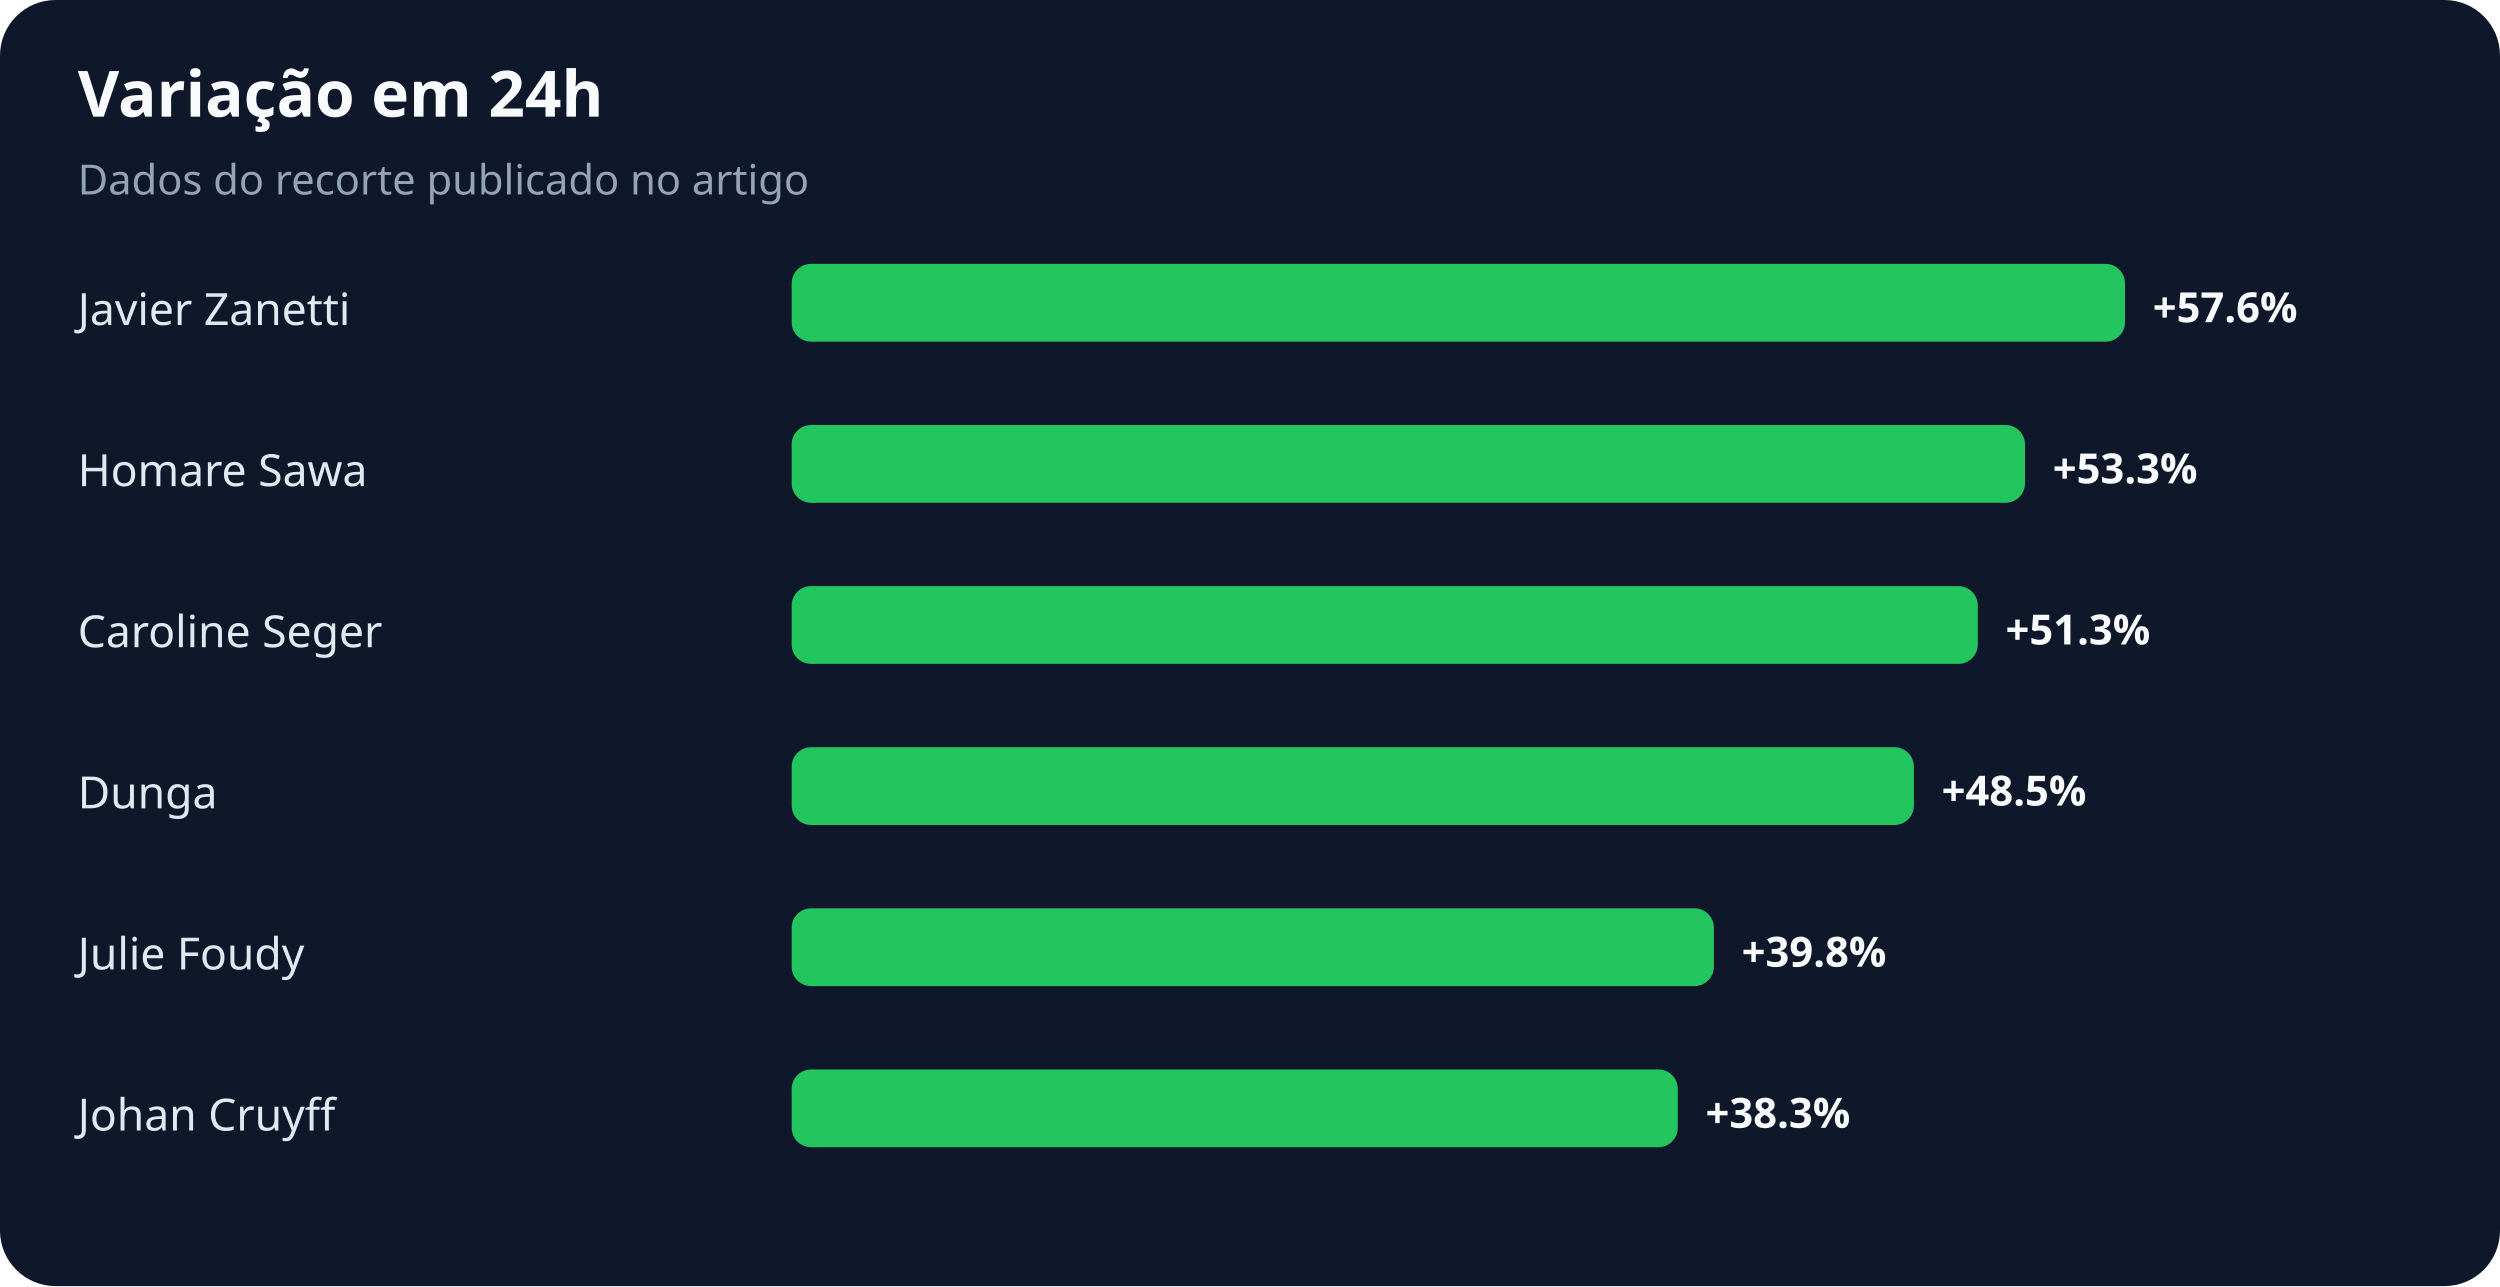
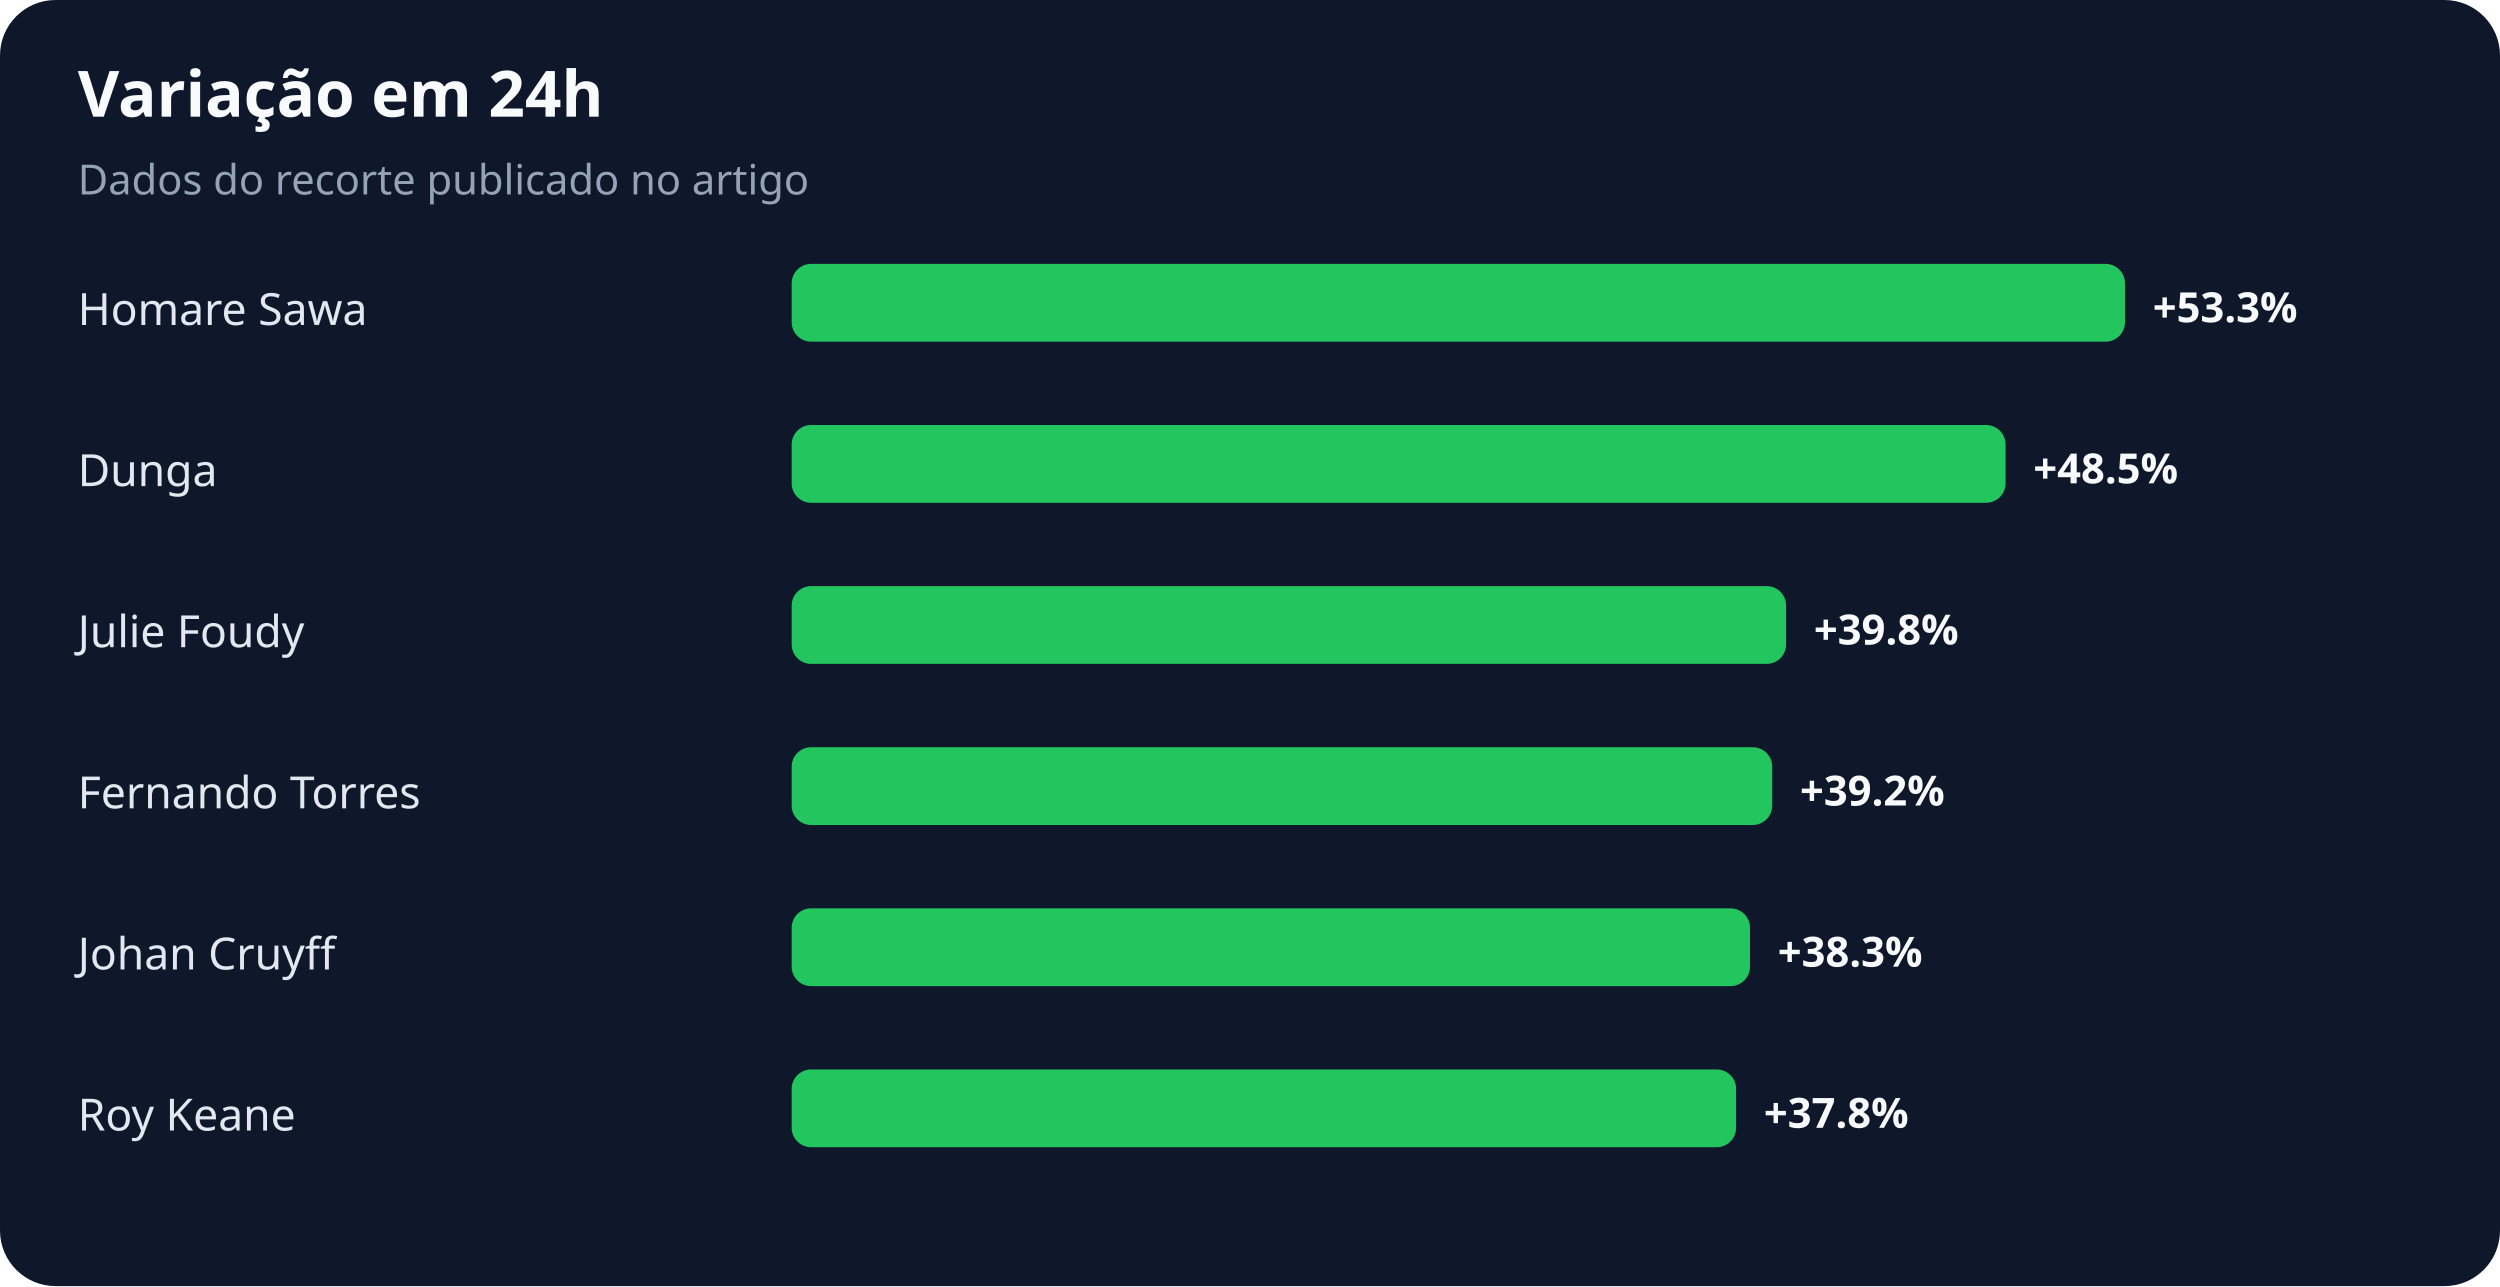
<svg xmlns="http://www.w3.org/2000/svg" width="900" height="463" viewBox="0 0 900 463" role="img" aria-labelledby="title desc">
  <rect width="100%" height="100%" rx="20" fill="#0f172a" />
  <text x="28" y="42" fill="#f8fafc" font-family="system-ui,sans-serif" font-size="23" font-weight="700">Variação em 24h</text>
  <text x="28" y="70" fill="#94a3b8" font-family="system-ui,sans-serif" font-size="15">Dados do recorte publicado no artigo</text>
-   <text x="28" y="117" fill="#e2e8f0" font-family="system-ui,sans-serif" font-size="16">Javier Zanetti</text>
+   <text x="28" y="117" fill="#e2e8f0" font-family="system-ui,sans-serif" font-size="16">Homare Sawa</text>
  <rect x="285" y="95" width="480" height="28" rx="7" fill="#22c55e" />
-   <text x="775" y="116" fill="#f8fafc" font-family="system-ui,sans-serif" font-size="15" font-weight="700">+57.6%</text>
-   <text x="28" y="175" fill="#e2e8f0" font-family="system-ui,sans-serif" font-size="16">Homare Sawa</text>
-   <rect x="285" y="153" width="444" height="28" rx="7" fill="#22c55e" />
-   <text x="739" y="174" fill="#f8fafc" font-family="system-ui,sans-serif" font-size="15" font-weight="700">+53.3%</text>
-   <text x="28" y="233" fill="#e2e8f0" font-family="system-ui,sans-serif" font-size="16">Caroline Seger</text>
-   <rect x="285" y="211" width="427" height="28" rx="7" fill="#22c55e" />
-   <text x="722" y="232" fill="#f8fafc" font-family="system-ui,sans-serif" font-size="15" font-weight="700">+51.3%</text>
-   <text x="28" y="291" fill="#e2e8f0" font-family="system-ui,sans-serif" font-size="16">Dunga</text>
-   <rect x="285" y="269" width="404" height="28" rx="7" fill="#22c55e" />
-   <text x="699" y="290" fill="#f8fafc" font-family="system-ui,sans-serif" font-size="15" font-weight="700">+48.5%</text>
-   <text x="28" y="349" fill="#e2e8f0" font-family="system-ui,sans-serif" font-size="16">Julie Foudy</text>
-   <rect x="285" y="327" width="332" height="28" rx="7" fill="#22c55e" />
-   <text x="627" y="348" fill="#f8fafc" font-family="system-ui,sans-serif" font-size="15" font-weight="700">+39.8%</text>
-   <text x="28" y="407" fill="#e2e8f0" font-family="system-ui,sans-serif" font-size="16">Johan Cruyff</text>
-   <rect x="285" y="385" width="319" height="28" rx="7" fill="#22c55e" />
-   <text x="614" y="406" fill="#f8fafc" font-family="system-ui,sans-serif" font-size="15" font-weight="700">+38.3%</text>
+   <text x="775" y="116" fill="#f8fafc" font-family="system-ui,sans-serif" font-size="15" font-weight="700">+53.3%</text>
+   <text x="28" y="175" fill="#e2e8f0" font-family="system-ui,sans-serif" font-size="16">Dunga</text>
+   <rect x="285" y="153" width="437" height="28" rx="7" fill="#22c55e" />
+   <text x="732" y="174" fill="#f8fafc" font-family="system-ui,sans-serif" font-size="15" font-weight="700">+48.5%</text>
+   <text x="28" y="233" fill="#e2e8f0" font-family="system-ui,sans-serif" font-size="16">Julie Foudy</text>
+   <rect x="285" y="211" width="358" height="28" rx="7" fill="#22c55e" />
+   <text x="653" y="232" fill="#f8fafc" font-family="system-ui,sans-serif" font-size="15" font-weight="700">+39.8%</text>
+   <text x="28" y="291" fill="#e2e8f0" font-family="system-ui,sans-serif" font-size="16">Fernando Torres</text>
+   <rect x="285" y="269" width="353" height="28" rx="7" fill="#22c55e" />
+   <text x="648" y="290" fill="#f8fafc" font-family="system-ui,sans-serif" font-size="15" font-weight="700">+39.2%</text>
+   <text x="28" y="349" fill="#e2e8f0" font-family="system-ui,sans-serif" font-size="16">Johan Cruyff</text>
+   <rect x="285" y="327" width="345" height="28" rx="7" fill="#22c55e" />
+   <text x="640" y="348" fill="#f8fafc" font-family="system-ui,sans-serif" font-size="15" font-weight="700">+38.3%</text>
+   <text x="28" y="407" fill="#e2e8f0" font-family="system-ui,sans-serif" font-size="16">Roy Keane</text>
+   <rect x="285" y="385" width="340" height="28" rx="7" fill="#22c55e" />
+   <text x="635" y="406" fill="#f8fafc" font-family="system-ui,sans-serif" font-size="15" font-weight="700">+37.8%</text>
</svg>
